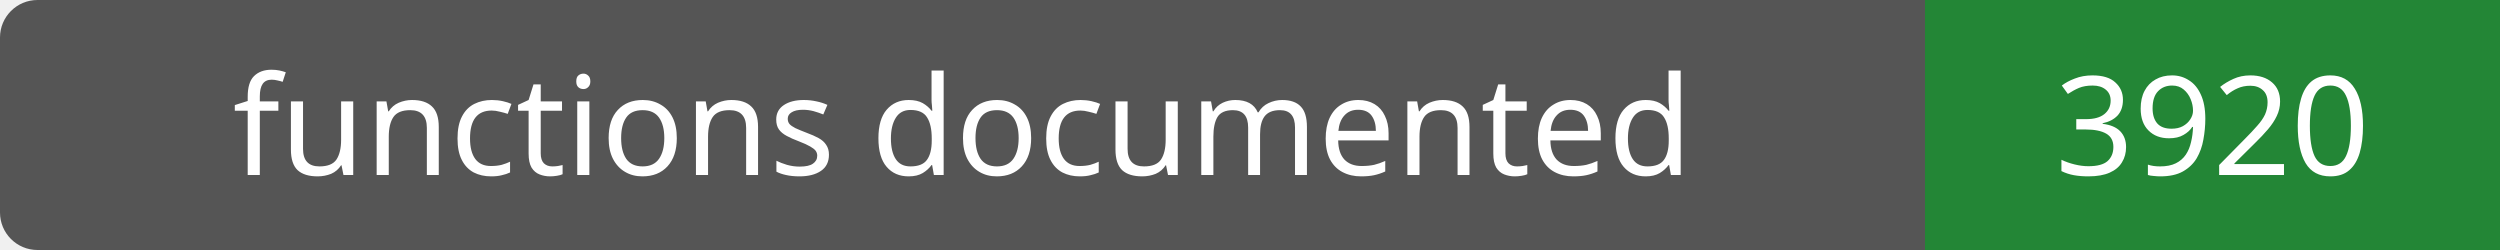
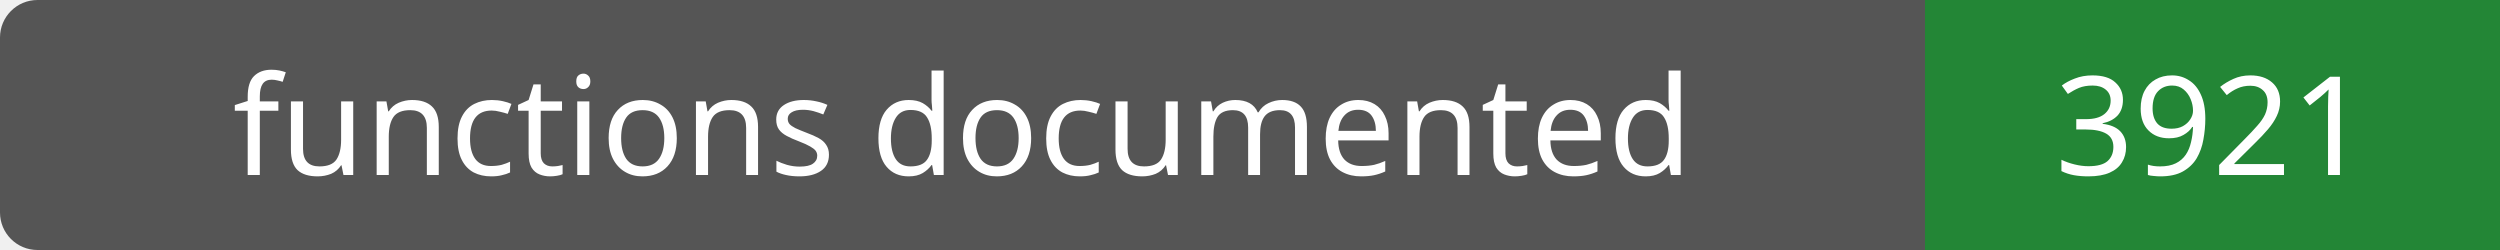
- <svg xmlns="http://www.w3.org/2000/svg" width="200" height="20" role="img" aria-label="functions documented: 3920">
+ <svg xmlns="http://www.w3.org/2000/svg" width="200" height="20" role="img" aria-label="functions documented: 3921">
  <rect width="200" height="20" rx="3" fill="#555" />
  <path fill="#238636" d="M154 0h46v20H154z" />
  <g fill="#fff" text-anchor="middle" font-family="Verdana,sans-serif" font-size="11">
    <text x="77.0" y="14">functions documented</text>
-     <text x="177.0" y="14">3920</text>
+     <text x="177.0" y="14">3921</text>
  </g>
</svg>
